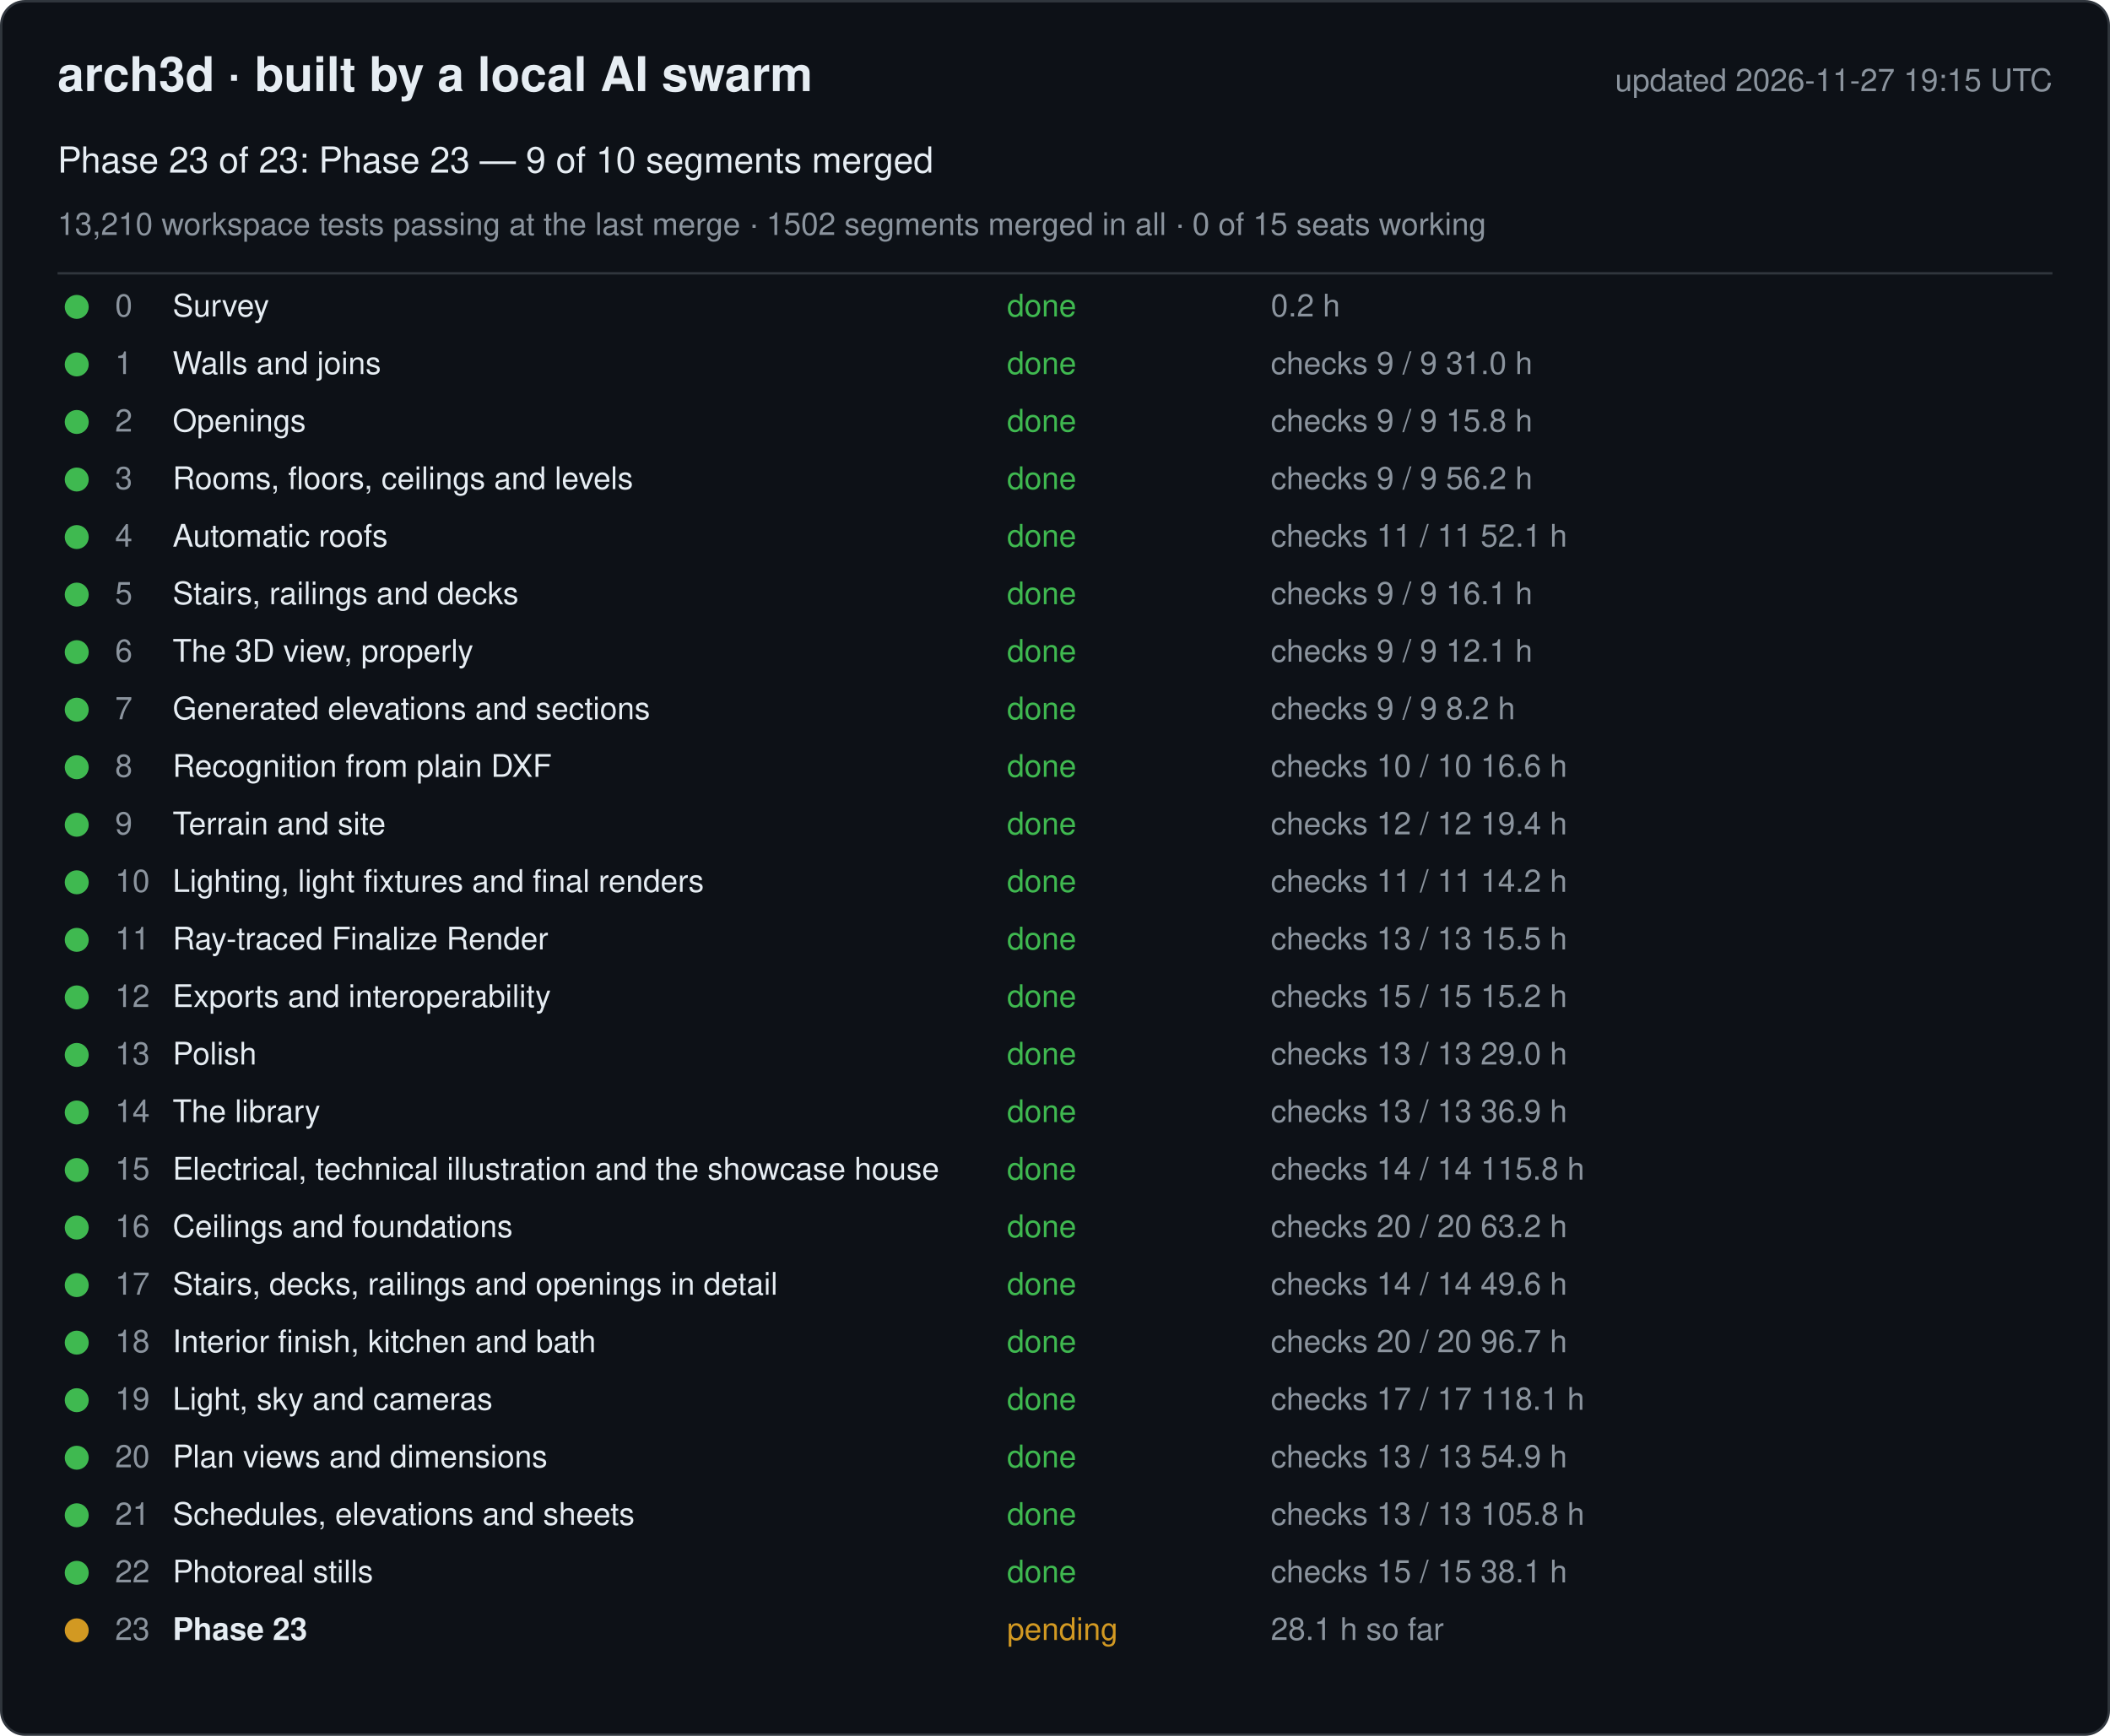
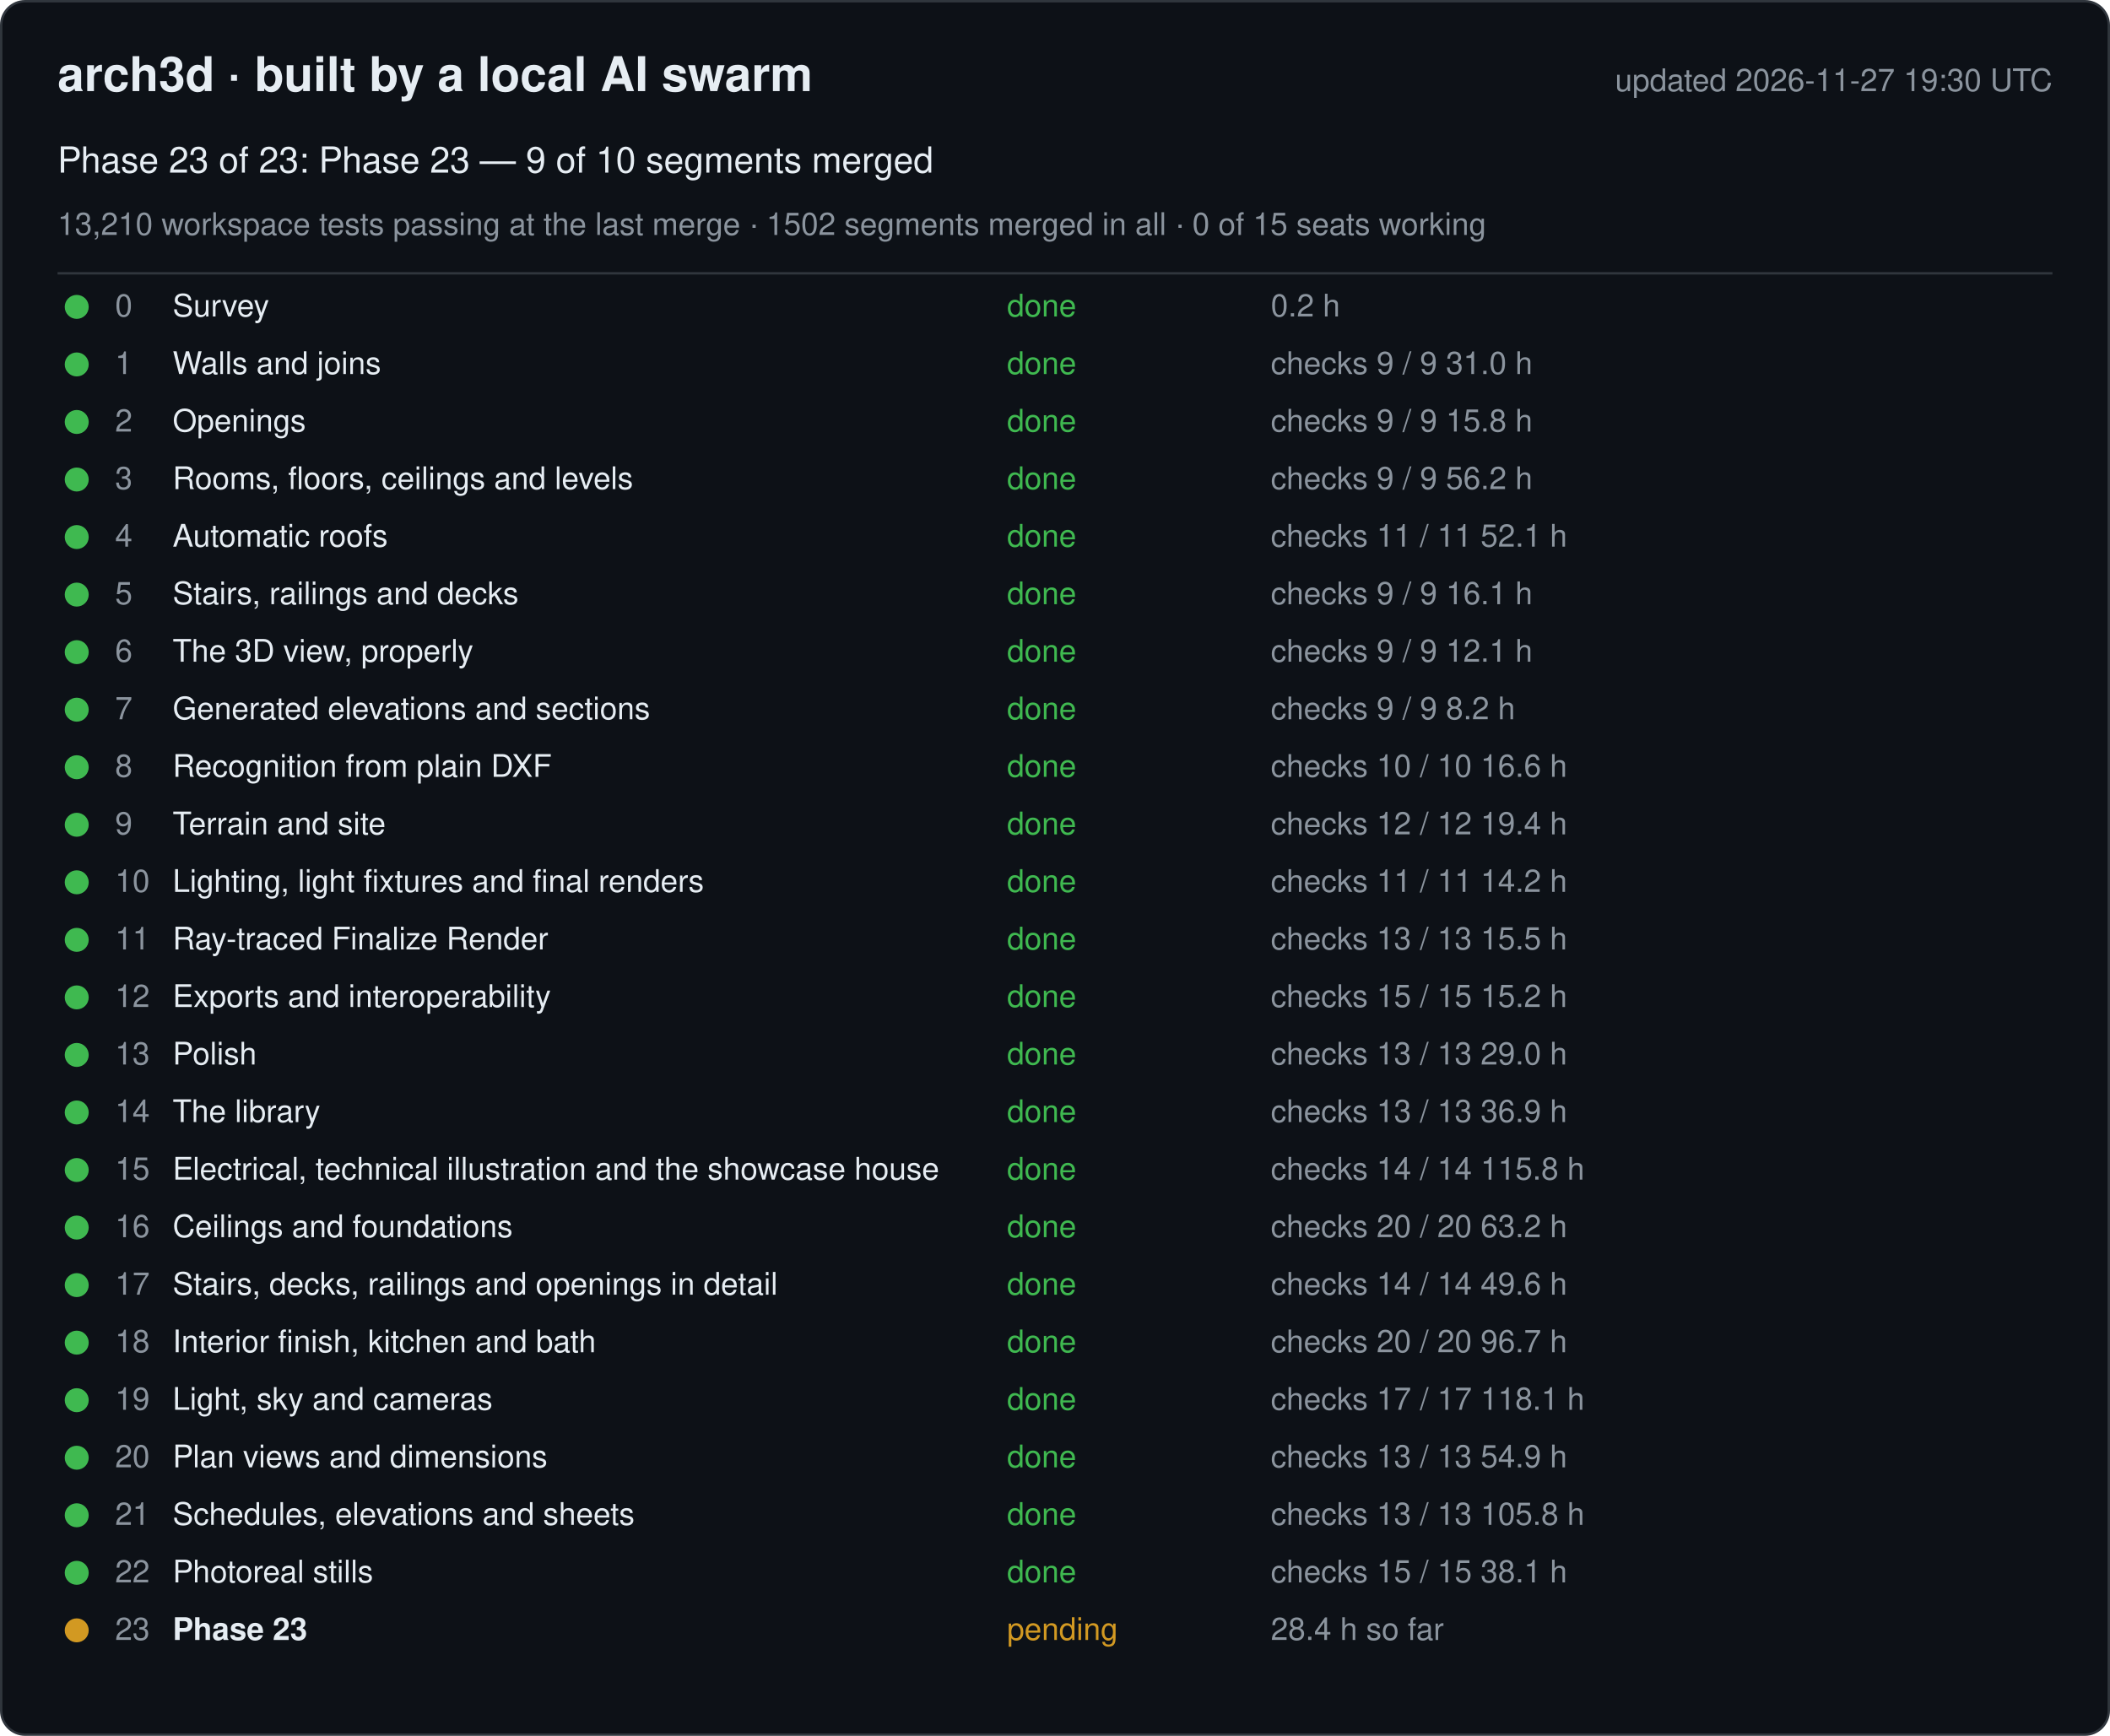
<svg xmlns="http://www.w3.org/2000/svg" width="880" height="724" viewBox="0 0 880 724" font-family="-apple-system, Segoe UI, Helvetica, Arial, sans-serif">
  <rect x="0.5" y="0.5" width="879" height="723" rx="10" fill="#0d1117" stroke="#30363d" />
  <text x="24" y="38" font-size="20" font-weight="600" fill="#e6edf3">arch3d · built by a local AI swarm</text>
-   <text x="856" y="38" font-size="13" fill="#8b949e" text-anchor="end">updated 2026-11-27 19:15 UTC</text>
+   <text x="856" y="38" font-size="13" fill="#8b949e" text-anchor="end">updated 2026-11-27 19:30 UTC</text>
  <text x="24" y="72" font-size="15" fill="#e6edf3">Phase 23 of 23: Phase 23 — 9 of 10 segments merged</text>
  <text x="24" y="98" font-size="13" fill="#8b949e">13,210 workspace tests passing at the last merge · 1502 segments merged in all · 0 of 15 seats working</text>
  <line x1="24" y1="114" x2="856" y2="114" stroke="#30363d" />
  <g data-phase="0">
    <circle cx="32" cy="128" r="5" fill="#3fb950" />
    <text x="48" y="132" font-size="13" fill="#8b949e">0</text>
    <text x="72" y="132" font-size="13" fill="#e6edf3">Survey</text>
    <text x="420" y="132" font-size="13" fill="#3fb950">done</text>
    <text x="530" y="132" font-size="13" fill="#8b949e">0.2 h</text>
  </g>
  <g data-phase="1">
    <circle cx="32" cy="152" r="5" fill="#3fb950" />
    <text x="48" y="156" font-size="13" fill="#8b949e">1</text>
    <text x="72" y="156" font-size="13" fill="#e6edf3">Walls and joins</text>
    <text x="420" y="156" font-size="13" fill="#3fb950">done</text>
    <text x="530" y="156" font-size="13" fill="#8b949e">checks 9 / 9   31.0 h</text>
  </g>
  <g data-phase="2">
    <circle cx="32" cy="176" r="5" fill="#3fb950" />
    <text x="48" y="180" font-size="13" fill="#8b949e">2</text>
    <text x="72" y="180" font-size="13" fill="#e6edf3">Openings</text>
    <text x="420" y="180" font-size="13" fill="#3fb950">done</text>
    <text x="530" y="180" font-size="13" fill="#8b949e">checks 9 / 9   15.8 h</text>
  </g>
  <g data-phase="3">
    <circle cx="32" cy="200" r="5" fill="#3fb950" />
    <text x="48" y="204" font-size="13" fill="#8b949e">3</text>
    <text x="72" y="204" font-size="13" fill="#e6edf3">Rooms, floors, ceilings and levels</text>
    <text x="420" y="204" font-size="13" fill="#3fb950">done</text>
    <text x="530" y="204" font-size="13" fill="#8b949e">checks 9 / 9   56.2 h</text>
  </g>
  <g data-phase="4">
    <circle cx="32" cy="224" r="5" fill="#3fb950" />
    <text x="48" y="228" font-size="13" fill="#8b949e">4</text>
    <text x="72" y="228" font-size="13" fill="#e6edf3">Automatic roofs</text>
    <text x="420" y="228" font-size="13" fill="#3fb950">done</text>
    <text x="530" y="228" font-size="13" fill="#8b949e">checks 11 / 11   52.1 h</text>
  </g>
  <g data-phase="5">
    <circle cx="32" cy="248" r="5" fill="#3fb950" />
    <text x="48" y="252" font-size="13" fill="#8b949e">5</text>
    <text x="72" y="252" font-size="13" fill="#e6edf3">Stairs, railings and decks</text>
    <text x="420" y="252" font-size="13" fill="#3fb950">done</text>
    <text x="530" y="252" font-size="13" fill="#8b949e">checks 9 / 9   16.1 h</text>
  </g>
  <g data-phase="6">
    <circle cx="32" cy="272" r="5" fill="#3fb950" />
    <text x="48" y="276" font-size="13" fill="#8b949e">6</text>
    <text x="72" y="276" font-size="13" fill="#e6edf3">The 3D view, properly</text>
    <text x="420" y="276" font-size="13" fill="#3fb950">done</text>
    <text x="530" y="276" font-size="13" fill="#8b949e">checks 9 / 9   12.1 h</text>
  </g>
  <g data-phase="7">
    <circle cx="32" cy="296" r="5" fill="#3fb950" />
    <text x="48" y="300" font-size="13" fill="#8b949e">7</text>
    <text x="72" y="300" font-size="13" fill="#e6edf3">Generated elevations and sections</text>
    <text x="420" y="300" font-size="13" fill="#3fb950">done</text>
    <text x="530" y="300" font-size="13" fill="#8b949e">checks 9 / 9   8.2 h</text>
  </g>
  <g data-phase="8">
    <circle cx="32" cy="320" r="5" fill="#3fb950" />
    <text x="48" y="324" font-size="13" fill="#8b949e">8</text>
    <text x="72" y="324" font-size="13" fill="#e6edf3">Recognition from plain DXF</text>
    <text x="420" y="324" font-size="13" fill="#3fb950">done</text>
    <text x="530" y="324" font-size="13" fill="#8b949e">checks 10 / 10   16.6 h</text>
  </g>
  <g data-phase="9">
    <circle cx="32" cy="344" r="5" fill="#3fb950" />
    <text x="48" y="348" font-size="13" fill="#8b949e">9</text>
    <text x="72" y="348" font-size="13" fill="#e6edf3">Terrain and site</text>
    <text x="420" y="348" font-size="13" fill="#3fb950">done</text>
    <text x="530" y="348" font-size="13" fill="#8b949e">checks 12 / 12   19.4 h</text>
  </g>
  <g data-phase="10">
    <circle cx="32" cy="368" r="5" fill="#3fb950" />
    <text x="48" y="372" font-size="13" fill="#8b949e">10</text>
    <text x="72" y="372" font-size="13" fill="#e6edf3">Lighting, light fixtures and final renders</text>
    <text x="420" y="372" font-size="13" fill="#3fb950">done</text>
    <text x="530" y="372" font-size="13" fill="#8b949e">checks 11 / 11   14.2 h</text>
  </g>
  <g data-phase="11">
    <circle cx="32" cy="392" r="5" fill="#3fb950" />
    <text x="48" y="396" font-size="13" fill="#8b949e">11</text>
    <text x="72" y="396" font-size="13" fill="#e6edf3">Ray-traced Finalize Render</text>
    <text x="420" y="396" font-size="13" fill="#3fb950">done</text>
    <text x="530" y="396" font-size="13" fill="#8b949e">checks 13 / 13   15.5 h</text>
  </g>
  <g data-phase="12">
    <circle cx="32" cy="416" r="5" fill="#3fb950" />
    <text x="48" y="420" font-size="13" fill="#8b949e">12</text>
    <text x="72" y="420" font-size="13" fill="#e6edf3">Exports and interoperability</text>
    <text x="420" y="420" font-size="13" fill="#3fb950">done</text>
    <text x="530" y="420" font-size="13" fill="#8b949e">checks 15 / 15   15.2 h</text>
  </g>
  <g data-phase="13">
    <circle cx="32" cy="440" r="5" fill="#3fb950" />
    <text x="48" y="444" font-size="13" fill="#8b949e">13</text>
    <text x="72" y="444" font-size="13" fill="#e6edf3">Polish</text>
    <text x="420" y="444" font-size="13" fill="#3fb950">done</text>
    <text x="530" y="444" font-size="13" fill="#8b949e">checks 13 / 13   29.0 h</text>
  </g>
  <g data-phase="14">
    <circle cx="32" cy="464" r="5" fill="#3fb950" />
    <text x="48" y="468" font-size="13" fill="#8b949e">14</text>
    <text x="72" y="468" font-size="13" fill="#e6edf3">The library</text>
    <text x="420" y="468" font-size="13" fill="#3fb950">done</text>
    <text x="530" y="468" font-size="13" fill="#8b949e">checks 13 / 13   36.9 h</text>
  </g>
  <g data-phase="15">
    <circle cx="32" cy="488" r="5" fill="#3fb950" />
    <text x="48" y="492" font-size="13" fill="#8b949e">15</text>
    <text x="72" y="492" font-size="13" fill="#e6edf3">Electrical, technical illustration and the showcase house</text>
    <text x="420" y="492" font-size="13" fill="#3fb950">done</text>
    <text x="530" y="492" font-size="13" fill="#8b949e">checks 14 / 14   115.8 h</text>
  </g>
  <g data-phase="16">
    <circle cx="32" cy="512" r="5" fill="#3fb950" />
    <text x="48" y="516" font-size="13" fill="#8b949e">16</text>
    <text x="72" y="516" font-size="13" fill="#e6edf3">Ceilings and foundations</text>
    <text x="420" y="516" font-size="13" fill="#3fb950">done</text>
    <text x="530" y="516" font-size="13" fill="#8b949e">checks 20 / 20   63.2 h</text>
  </g>
  <g data-phase="17">
    <circle cx="32" cy="536" r="5" fill="#3fb950" />
    <text x="48" y="540" font-size="13" fill="#8b949e">17</text>
    <text x="72" y="540" font-size="13" fill="#e6edf3">Stairs, decks, railings and openings in detail</text>
    <text x="420" y="540" font-size="13" fill="#3fb950">done</text>
    <text x="530" y="540" font-size="13" fill="#8b949e">checks 14 / 14   49.6 h</text>
  </g>
  <g data-phase="18">
    <circle cx="32" cy="560" r="5" fill="#3fb950" />
    <text x="48" y="564" font-size="13" fill="#8b949e">18</text>
    <text x="72" y="564" font-size="13" fill="#e6edf3">Interior finish, kitchen and bath</text>
    <text x="420" y="564" font-size="13" fill="#3fb950">done</text>
    <text x="530" y="564" font-size="13" fill="#8b949e">checks 20 / 20   96.7 h</text>
  </g>
  <g data-phase="19">
    <circle cx="32" cy="584" r="5" fill="#3fb950" />
    <text x="48" y="588" font-size="13" fill="#8b949e">19</text>
    <text x="72" y="588" font-size="13" fill="#e6edf3">Light, sky and cameras</text>
    <text x="420" y="588" font-size="13" fill="#3fb950">done</text>
    <text x="530" y="588" font-size="13" fill="#8b949e">checks 17 / 17   118.1 h</text>
  </g>
  <g data-phase="20">
    <circle cx="32" cy="608" r="5" fill="#3fb950" />
    <text x="48" y="612" font-size="13" fill="#8b949e">20</text>
    <text x="72" y="612" font-size="13" fill="#e6edf3">Plan views and dimensions</text>
    <text x="420" y="612" font-size="13" fill="#3fb950">done</text>
    <text x="530" y="612" font-size="13" fill="#8b949e">checks 13 / 13   54.9 h</text>
  </g>
  <g data-phase="21">
    <circle cx="32" cy="632" r="5" fill="#3fb950" />
    <text x="48" y="636" font-size="13" fill="#8b949e">21</text>
    <text x="72" y="636" font-size="13" fill="#e6edf3">Schedules, elevations and sheets</text>
    <text x="420" y="636" font-size="13" fill="#3fb950">done</text>
    <text x="530" y="636" font-size="13" fill="#8b949e">checks 13 / 13   105.8 h</text>
  </g>
  <g data-phase="22">
    <circle cx="32" cy="656" r="5" fill="#3fb950" />
    <text x="48" y="660" font-size="13" fill="#8b949e">22</text>
    <text x="72" y="660" font-size="13" fill="#e6edf3">Photoreal stills</text>
    <text x="420" y="660" font-size="13" fill="#3fb950">done</text>
    <text x="530" y="660" font-size="13" fill="#8b949e">checks 15 / 15   38.1 h</text>
  </g>
  <g data-phase="23">
    <circle cx="32" cy="680" r="5" fill="#d29922" />
    <text x="48" y="684" font-size="13" fill="#8b949e">23</text>
    <text x="72" y="684" font-size="13" fill="#e6edf3" font-weight="600">Phase 23</text>
    <text x="420" y="684" font-size="13" fill="#d29922">pending</text>
-     <text x="530" y="684" font-size="13" fill="#8b949e">28.1 h so far</text>
+     <text x="530" y="684" font-size="13" fill="#8b949e">28.4 h so far</text>
  </g>
</svg>
